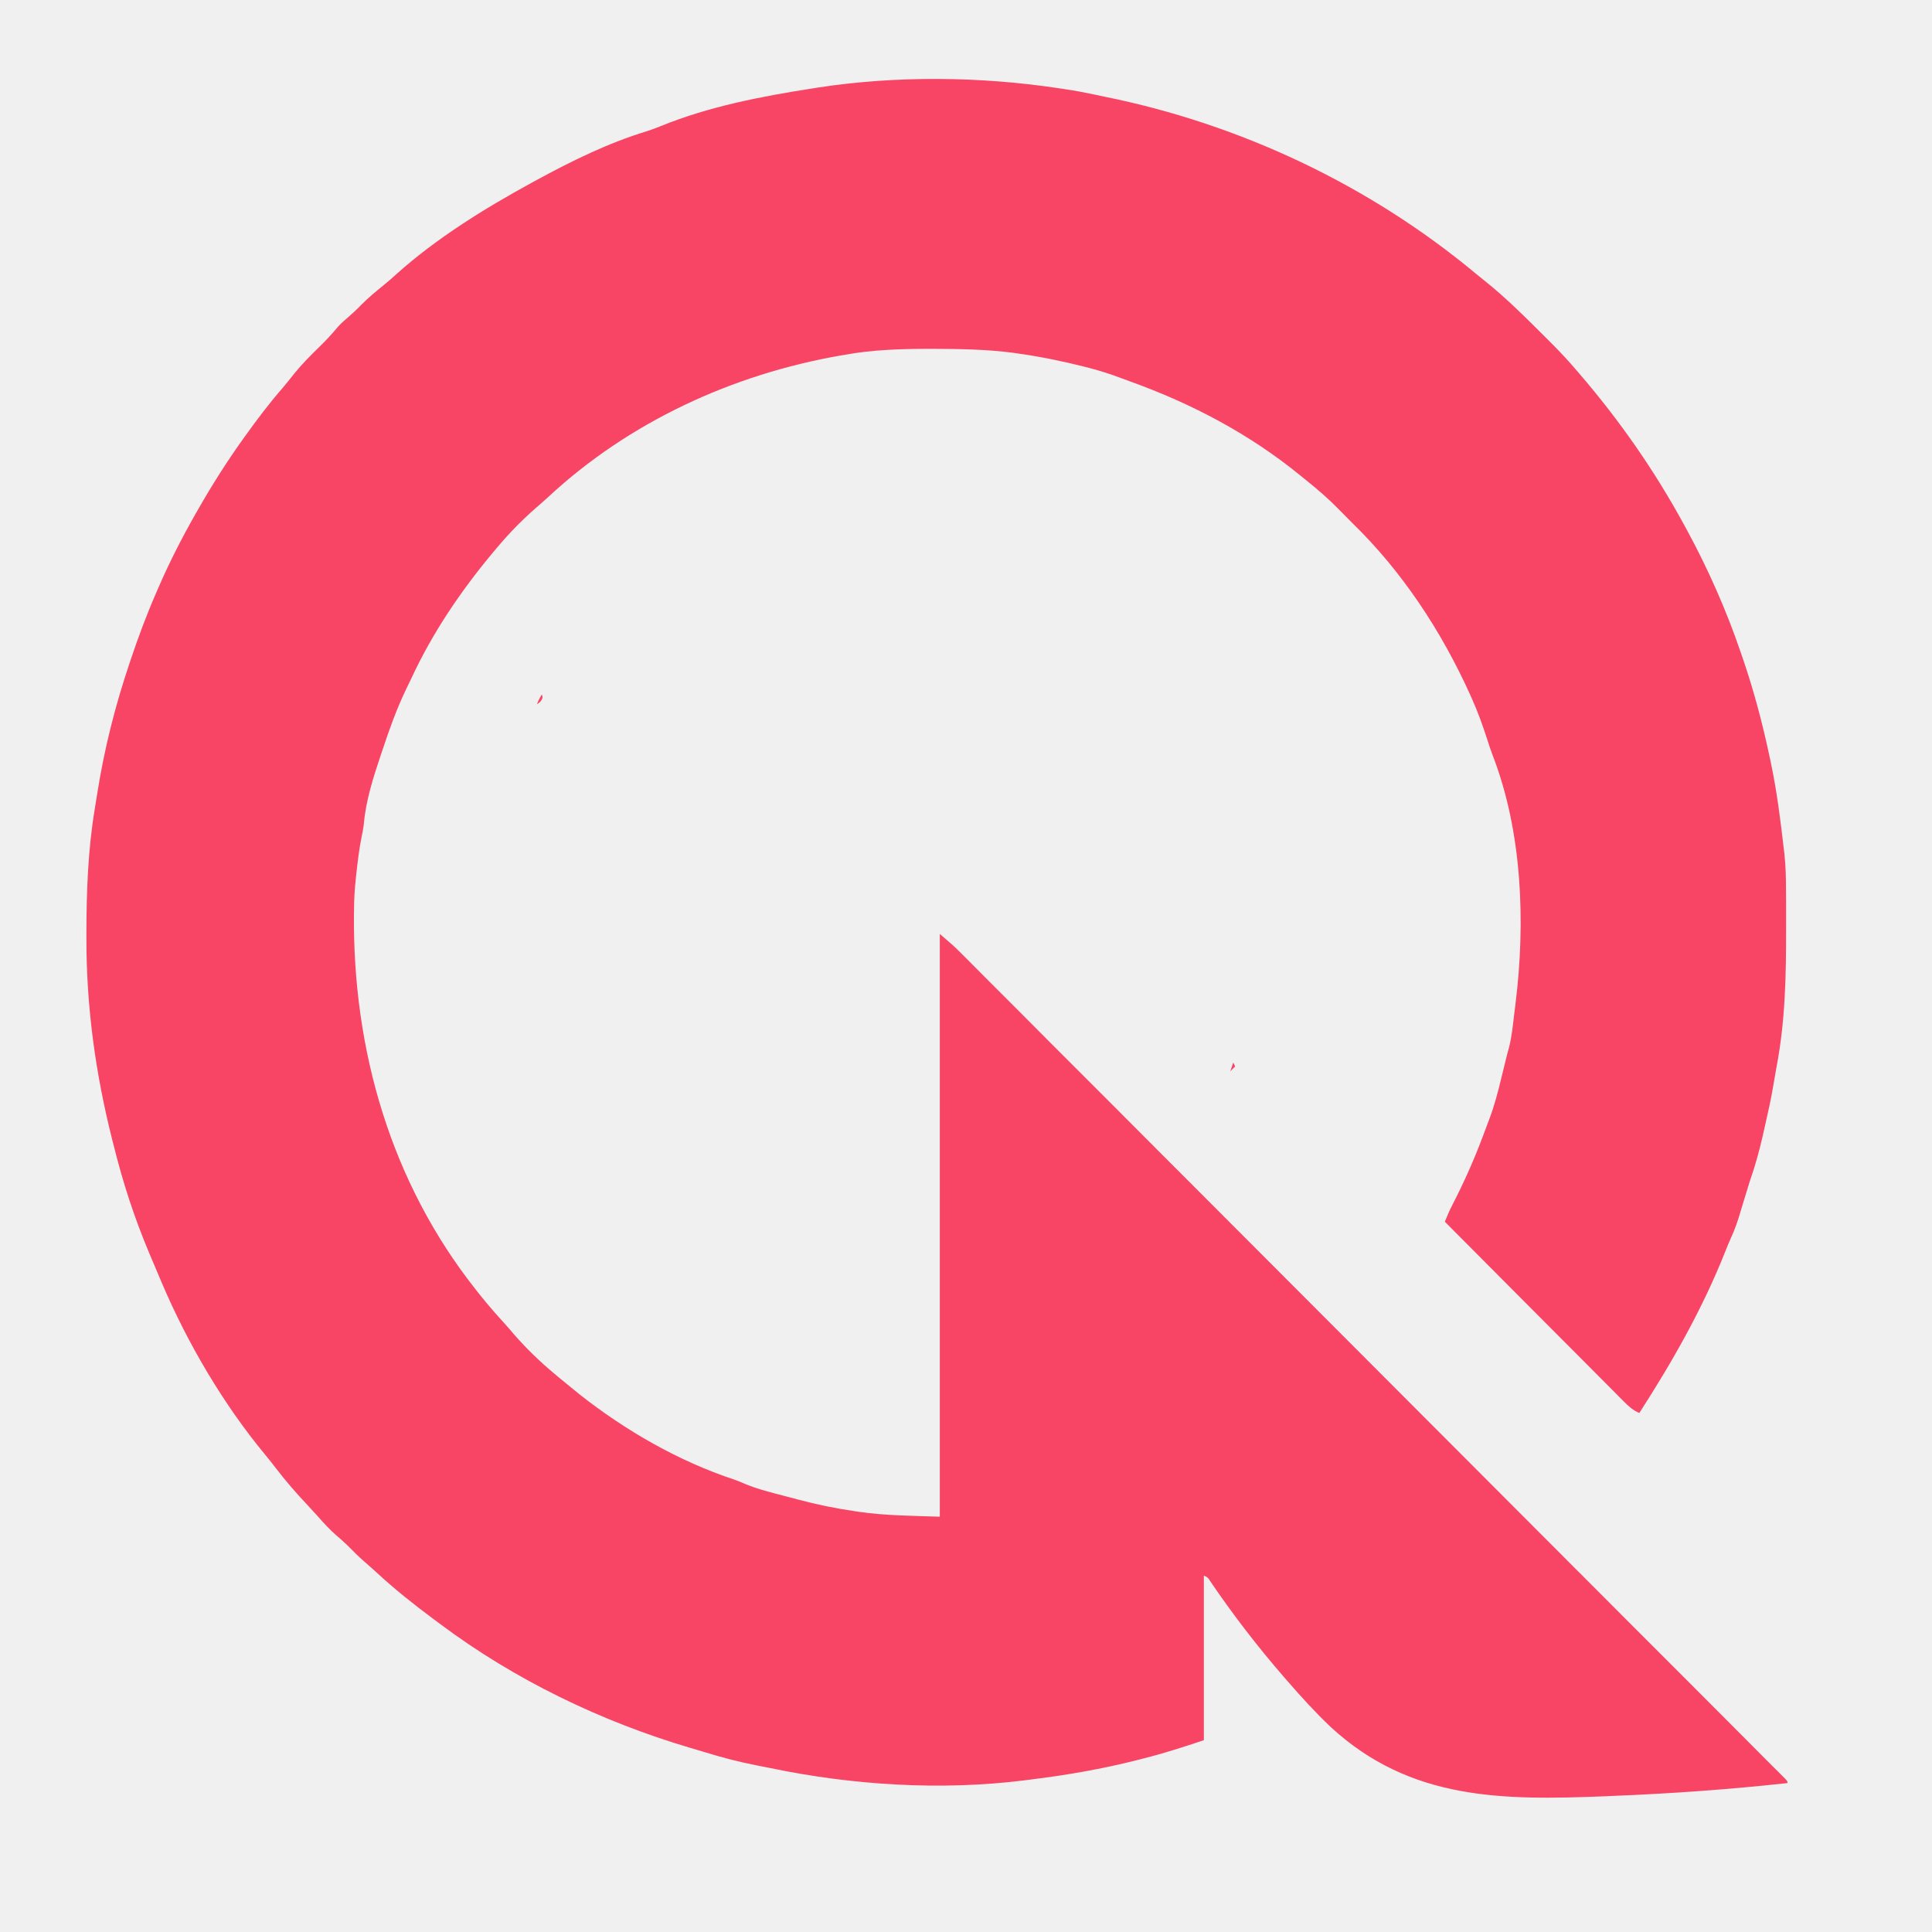
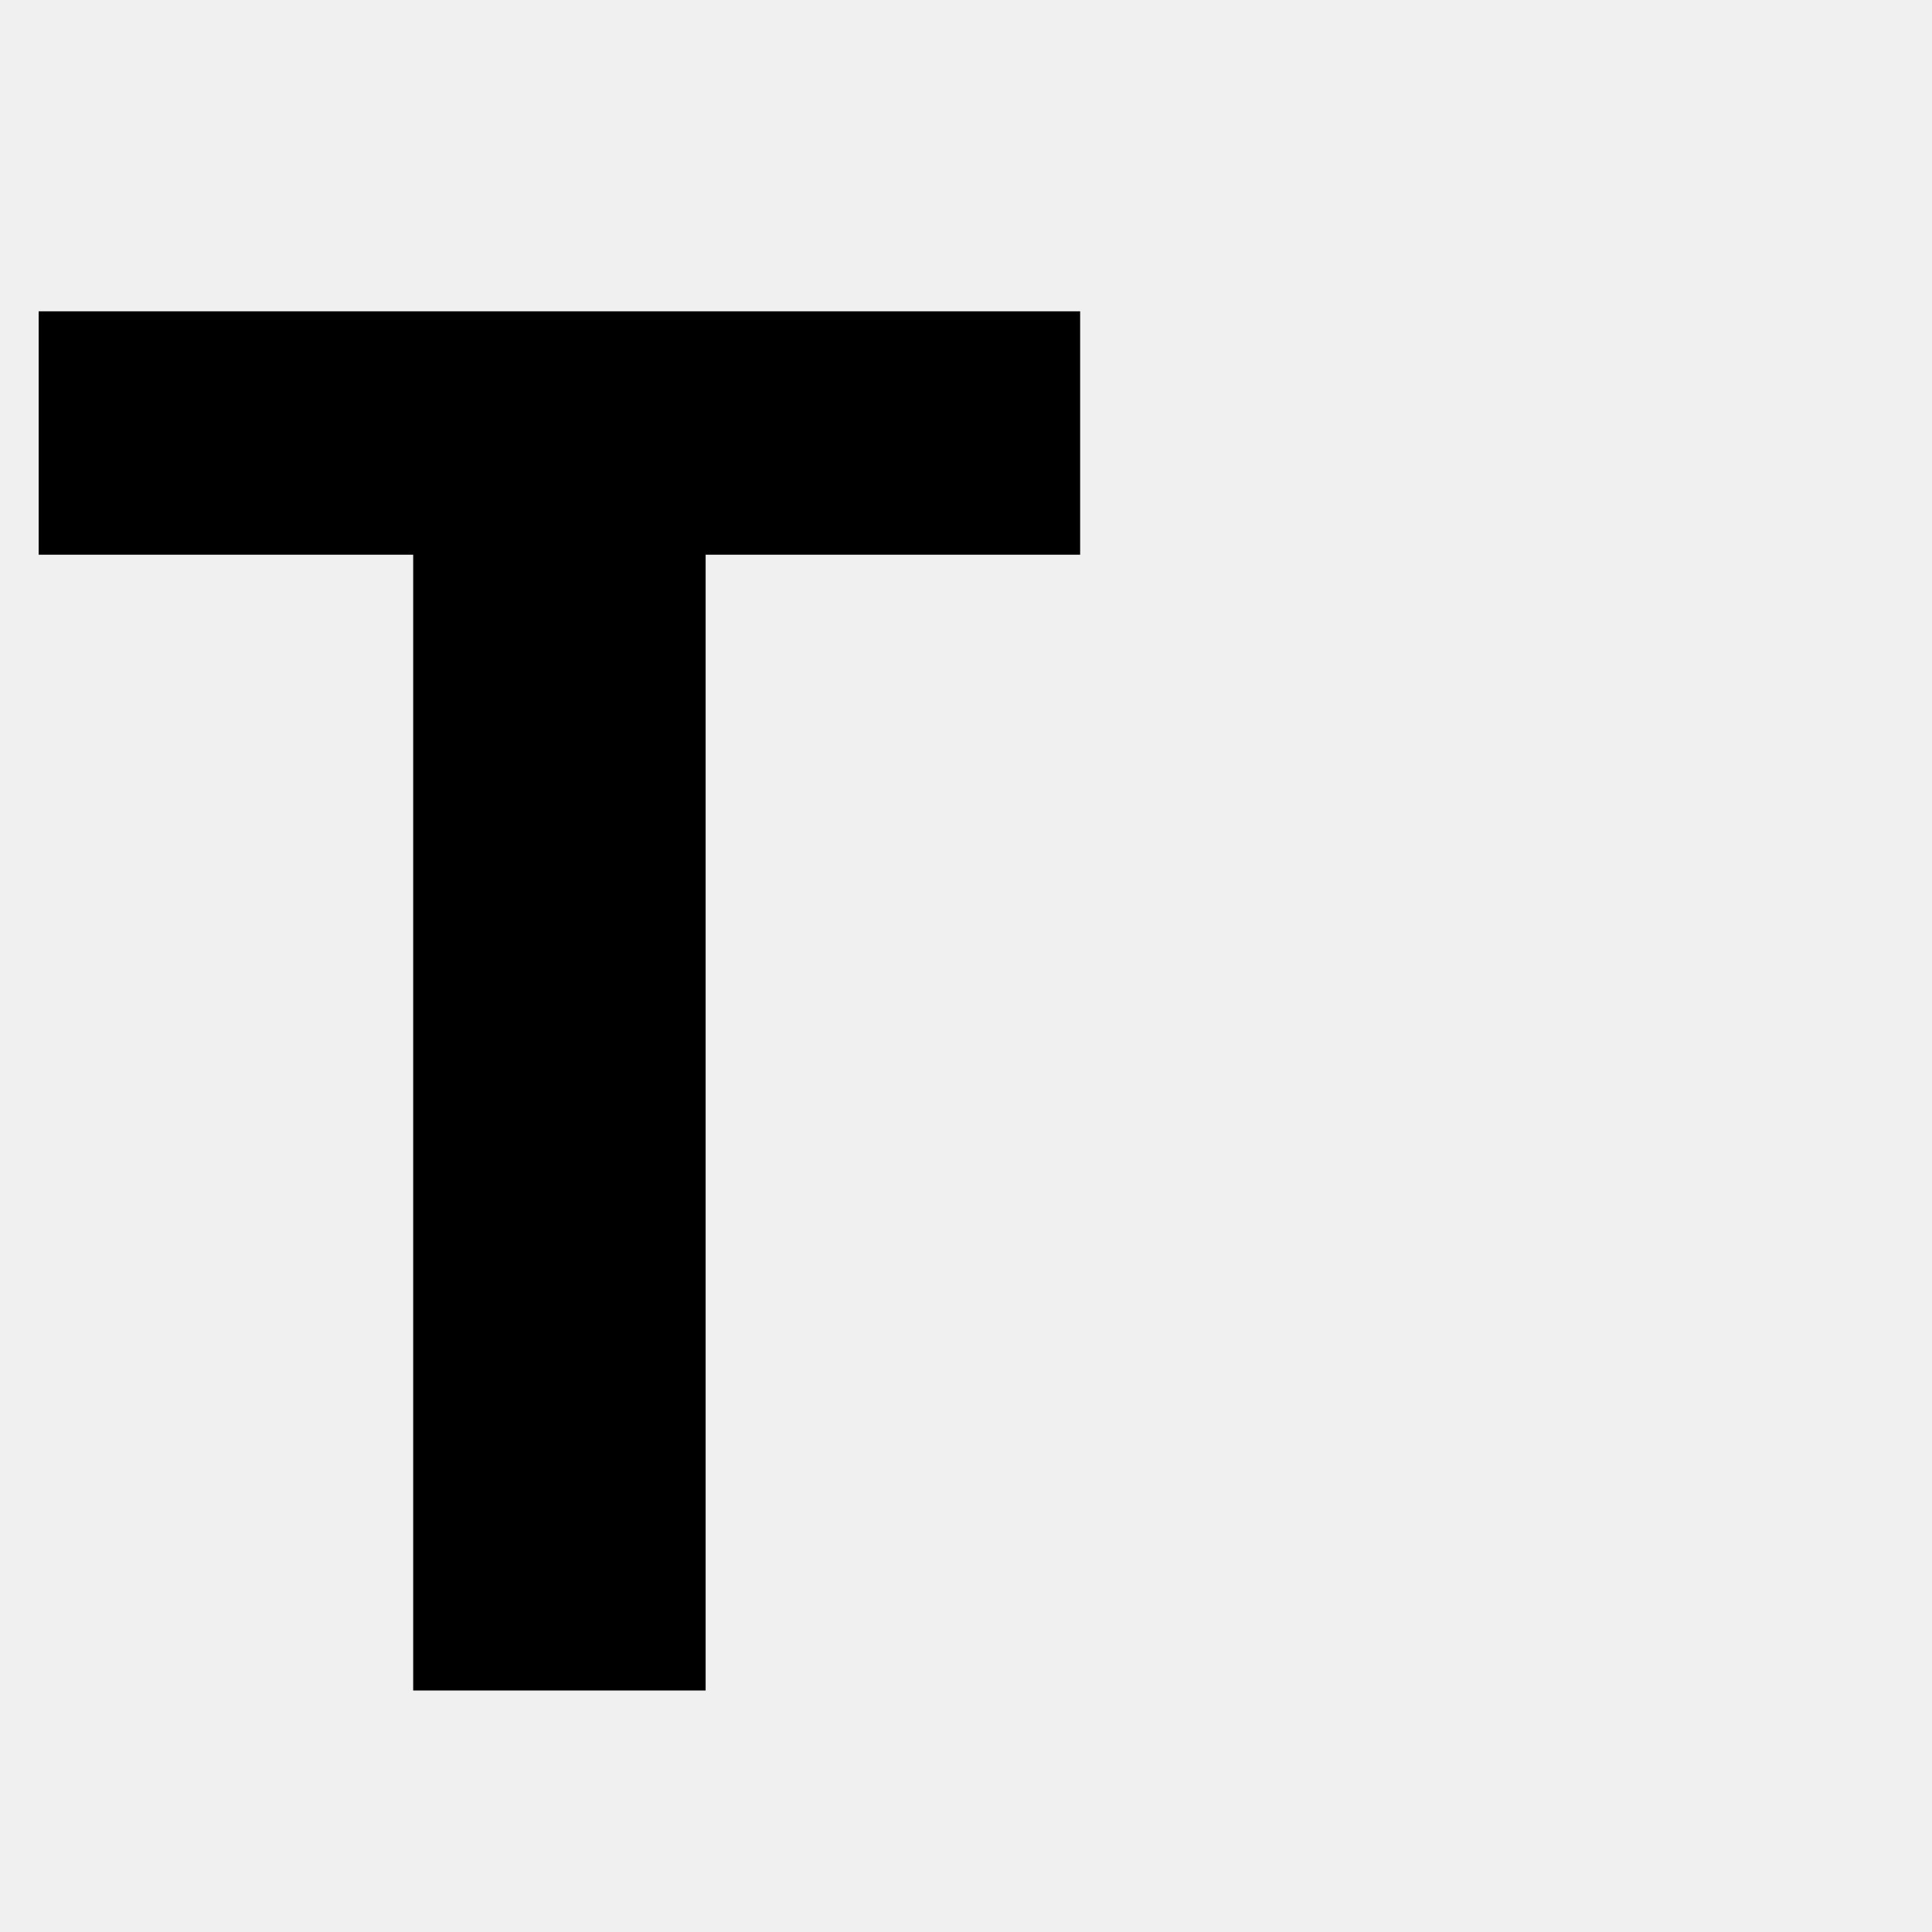
- <svg xmlns="http://www.w3.org/2000/svg" width="25" height="25" viewBox="0 0 25 25" fill="none">
-   <mask id="mask0_4919_966" style="mask-type:luminance" maskUnits="userSpaceOnUse" x="0" y="0" width="25" height="25">
-     <path d="M24.295 0H0V24.333H24.295V0Z" fill="white" />
-   </mask>
-   <g mask="url(#mask0_4919_966)">
-     <path d="M13.708 1.143C13.732 1.146 13.757 1.15 13.781 1.154C13.905 1.172 14.028 1.195 14.15 1.221C14.197 1.231 14.245 1.241 14.292 1.251C16.047 1.605 17.717 2.393 19.095 3.539C19.13 3.568 19.166 3.596 19.201 3.625C19.491 3.855 19.752 4.119 20.014 4.38C20.034 4.4 20.054 4.42 20.075 4.441C20.19 4.556 20.3 4.674 20.405 4.798C20.421 4.816 20.421 4.816 20.437 4.835C20.956 5.438 21.409 6.088 21.79 6.787C21.802 6.809 21.814 6.832 21.827 6.855C22.105 7.367 22.341 7.901 22.529 8.453C22.537 8.476 22.545 8.499 22.553 8.523C22.696 8.941 22.807 9.362 22.899 9.794C22.904 9.816 22.908 9.838 22.913 9.861C22.993 10.236 23.04 10.617 23.084 10.998C23.086 11.014 23.088 11.03 23.09 11.047C23.109 11.217 23.111 11.387 23.111 11.558C23.111 11.589 23.112 11.621 23.112 11.653C23.112 11.755 23.112 11.856 23.112 11.957C23.112 11.975 23.112 11.992 23.112 12.01C23.113 12.621 23.102 13.222 22.985 13.824C22.971 13.899 22.958 13.974 22.946 14.049C22.919 14.214 22.882 14.378 22.845 14.541C22.832 14.595 22.82 14.648 22.809 14.701C22.764 14.897 22.712 15.087 22.645 15.277C22.629 15.327 22.614 15.376 22.599 15.426C22.591 15.451 22.583 15.476 22.576 15.501C22.56 15.553 22.544 15.605 22.529 15.656C22.491 15.786 22.45 15.911 22.392 16.033C22.368 16.086 22.347 16.139 22.326 16.192C22.032 16.933 21.643 17.616 21.213 18.284C21.132 18.25 21.08 18.203 21.017 18.14C20.997 18.12 20.976 18.099 20.955 18.078C20.933 18.055 20.91 18.033 20.888 18.01C20.864 17.986 20.84 17.962 20.816 17.938C20.751 17.873 20.686 17.808 20.622 17.743C20.554 17.675 20.486 17.607 20.419 17.539C20.29 17.41 20.162 17.282 20.034 17.153C19.888 17.006 19.742 16.86 19.596 16.713C19.296 16.412 18.996 16.111 18.696 15.809C18.726 15.733 18.758 15.66 18.796 15.587C18.941 15.304 19.069 15.02 19.181 14.722C19.186 14.707 19.192 14.692 19.198 14.677C19.209 14.646 19.221 14.616 19.232 14.586C19.245 14.551 19.258 14.515 19.272 14.48C19.337 14.308 19.383 14.133 19.426 13.954C19.433 13.926 19.44 13.898 19.447 13.869C19.46 13.814 19.474 13.76 19.487 13.705C19.5 13.651 19.514 13.598 19.529 13.545C19.562 13.411 19.576 13.274 19.592 13.137C19.598 13.089 19.604 13.04 19.61 12.992C19.741 11.942 19.7 10.767 19.314 9.771C19.289 9.706 19.268 9.641 19.247 9.575C19.187 9.39 19.123 9.209 19.042 9.031C19.035 9.014 19.027 8.997 19.019 8.979C18.647 8.16 18.142 7.392 17.495 6.764C17.439 6.708 17.382 6.651 17.327 6.594C17.191 6.454 17.047 6.33 16.895 6.209C16.871 6.19 16.848 6.171 16.824 6.151C16.168 5.616 15.42 5.222 14.627 4.937C14.583 4.921 14.54 4.905 14.497 4.889C14.366 4.84 14.236 4.798 14.101 4.763C14.082 4.758 14.063 4.753 14.044 4.748C13.755 4.675 13.465 4.615 13.169 4.574C13.15 4.571 13.13 4.568 13.11 4.565C12.764 4.52 12.42 4.515 12.073 4.514C12.049 4.514 12.024 4.514 12 4.514C11.64 4.515 11.291 4.526 10.937 4.59C10.917 4.593 10.898 4.596 10.878 4.6C9.477 4.844 8.137 5.461 7.091 6.434C7.042 6.479 6.993 6.522 6.943 6.565C6.752 6.731 6.572 6.916 6.411 7.111C6.4 7.123 6.39 7.136 6.379 7.149C5.964 7.646 5.596 8.188 5.323 8.778C5.301 8.825 5.278 8.872 5.255 8.919C5.132 9.174 5.038 9.438 4.949 9.706C4.943 9.724 4.937 9.741 4.931 9.759C4.832 10.055 4.732 10.361 4.707 10.673C4.701 10.725 4.691 10.774 4.68 10.825C4.646 10.989 4.628 11.155 4.609 11.321C4.607 11.338 4.606 11.356 4.604 11.373C4.589 11.506 4.582 11.637 4.581 11.77C4.581 11.79 4.58 11.81 4.58 11.831C4.565 13.587 5.056 15.297 6.157 16.688C6.175 16.712 6.194 16.735 6.213 16.759C6.312 16.883 6.417 17.003 6.524 17.12C6.567 17.168 6.609 17.216 6.65 17.265C6.81 17.449 6.986 17.619 7.173 17.775C7.192 17.791 7.211 17.807 7.23 17.823C7.295 17.877 7.361 17.931 7.427 17.984C7.449 18.002 7.471 18.019 7.493 18.038C8.09 18.51 8.782 18.909 9.505 19.147C9.555 19.165 9.603 19.185 9.651 19.206C9.813 19.272 9.983 19.314 10.152 19.358C10.209 19.373 10.266 19.388 10.322 19.403C10.572 19.47 10.82 19.52 11.075 19.557C11.091 19.559 11.106 19.561 11.122 19.564C11.468 19.613 11.809 19.614 12.161 19.626C12.161 17.137 12.161 14.649 12.161 12.085C12.342 12.241 12.342 12.241 12.412 12.31C12.428 12.326 12.444 12.342 12.46 12.358C12.485 12.384 12.485 12.384 12.511 12.409C12.53 12.428 12.548 12.446 12.567 12.465C12.629 12.527 12.69 12.589 12.752 12.651C12.797 12.696 12.841 12.741 12.886 12.785C12.983 12.883 13.081 12.98 13.178 13.077C13.322 13.222 13.467 13.367 13.611 13.512C13.87 13.77 14.128 14.029 14.386 14.287C14.612 14.514 14.837 14.74 15.063 14.966C15.086 14.989 15.086 14.989 15.108 15.011C15.169 15.072 15.23 15.133 15.291 15.194C15.861 15.765 16.431 16.336 17.001 16.907C17.508 17.415 18.014 17.922 18.521 18.43C19.09 19 19.66 19.57 20.229 20.141C20.289 20.201 20.35 20.262 20.41 20.323C20.425 20.338 20.44 20.353 20.456 20.368C20.681 20.594 20.907 20.82 21.133 21.047C21.39 21.303 21.646 21.56 21.903 21.817C22.046 21.961 22.19 22.105 22.334 22.249C22.43 22.345 22.525 22.441 22.621 22.537C22.676 22.592 22.73 22.647 22.785 22.702C22.844 22.76 22.903 22.819 22.961 22.878C22.979 22.895 22.996 22.913 23.014 22.93C23.029 22.946 23.045 22.962 23.061 22.978C23.081 22.998 23.081 22.998 23.101 23.018C23.13 23.05 23.13 23.05 23.13 23.073C22.378 23.155 21.626 23.209 20.871 23.239C20.843 23.24 20.816 23.241 20.787 23.243C19.446 23.297 18.254 23.299 17.222 22.35C17.02 22.159 16.834 21.954 16.652 21.744C16.632 21.72 16.632 21.72 16.61 21.696C16.268 21.301 15.951 20.89 15.658 20.457C15.628 20.41 15.628 20.41 15.578 20.389C15.578 21.092 15.578 21.794 15.578 22.518C15.32 22.604 15.069 22.686 14.806 22.752C14.775 22.76 14.744 22.768 14.713 22.776C14.258 22.891 13.804 22.97 13.338 23.027C13.31 23.03 13.282 23.034 13.253 23.038C12.174 23.173 11.027 23.1 9.964 22.878C9.901 22.865 9.838 22.853 9.776 22.841C9.554 22.797 9.339 22.741 9.123 22.674C9.059 22.654 8.995 22.636 8.931 22.617C7.78 22.277 6.657 21.735 5.695 21.014C5.664 20.991 5.633 20.968 5.602 20.945C5.35 20.758 5.107 20.564 4.876 20.351C4.825 20.304 4.773 20.258 4.721 20.213C4.641 20.144 4.568 20.07 4.494 19.995C4.45 19.952 4.404 19.912 4.357 19.872C4.268 19.795 4.191 19.711 4.114 19.623C4.071 19.575 4.028 19.528 3.984 19.481C3.835 19.324 3.696 19.163 3.564 18.991C3.523 18.936 3.48 18.883 3.437 18.831C2.89 18.172 2.428 17.385 2.092 16.596C2.083 16.573 2.073 16.55 2.063 16.527C2.03 16.45 1.998 16.373 1.965 16.296C1.954 16.271 1.943 16.245 1.932 16.218C1.738 15.758 1.589 15.299 1.469 14.814C1.463 14.791 1.457 14.768 1.451 14.744C1.235 13.886 1.117 13.028 1.118 12.143C1.118 12.121 1.118 12.099 1.118 12.077C1.119 11.534 1.138 10.993 1.228 10.456C1.239 10.39 1.249 10.324 1.26 10.258C1.35 9.689 1.488 9.143 1.671 8.597C1.677 8.579 1.683 8.561 1.689 8.543C1.789 8.245 1.897 7.954 2.023 7.666C2.032 7.646 2.041 7.625 2.05 7.604C2.192 7.275 2.354 6.96 2.531 6.648C2.543 6.627 2.555 6.606 2.568 6.584C2.742 6.279 2.928 5.986 3.131 5.7C3.152 5.672 3.152 5.672 3.172 5.643C3.324 5.431 3.48 5.224 3.651 5.027C3.705 4.964 3.756 4.9 3.807 4.835C3.909 4.709 4.022 4.596 4.138 4.483C4.221 4.402 4.297 4.32 4.371 4.231C4.408 4.189 4.448 4.153 4.491 4.117C4.555 4.062 4.616 4.006 4.674 3.945C4.765 3.853 4.862 3.773 4.962 3.692C5.019 3.646 5.073 3.599 5.126 3.55C5.646 3.084 6.262 2.703 6.872 2.369C6.895 2.357 6.917 2.344 6.94 2.332C7.395 2.084 7.87 1.85 8.367 1.699C8.43 1.679 8.491 1.656 8.552 1.631C9.176 1.377 9.858 1.246 10.521 1.143C10.545 1.139 10.545 1.139 10.57 1.135C11.592 0.977 12.687 0.988 13.708 1.143Z" fill="#F84565" />
-     <path d="M15.958 13.749C15.966 13.766 15.975 13.783 15.983 13.8C15.962 13.821 15.941 13.841 15.92 13.863C15.932 13.825 15.945 13.788 15.958 13.749Z" fill="#F84565" />
-     <path d="M7.011 8.986C7.024 9.024 7.024 9.024 7.008 9.057C6.986 9.088 6.986 9.088 6.948 9.113C6.965 9.068 6.986 9.027 7.011 8.986Z" fill="#F84565" />
-   </g>
+ <svg xmlns="http://www.w3.org/2000/svg" viewBox="0 0 32 32" width="32" height="32">
+   <text x="0" y="28" font-family="sans-serif" font-size="32" font-weight="700" fill="#000000">T</text>
</svg>
